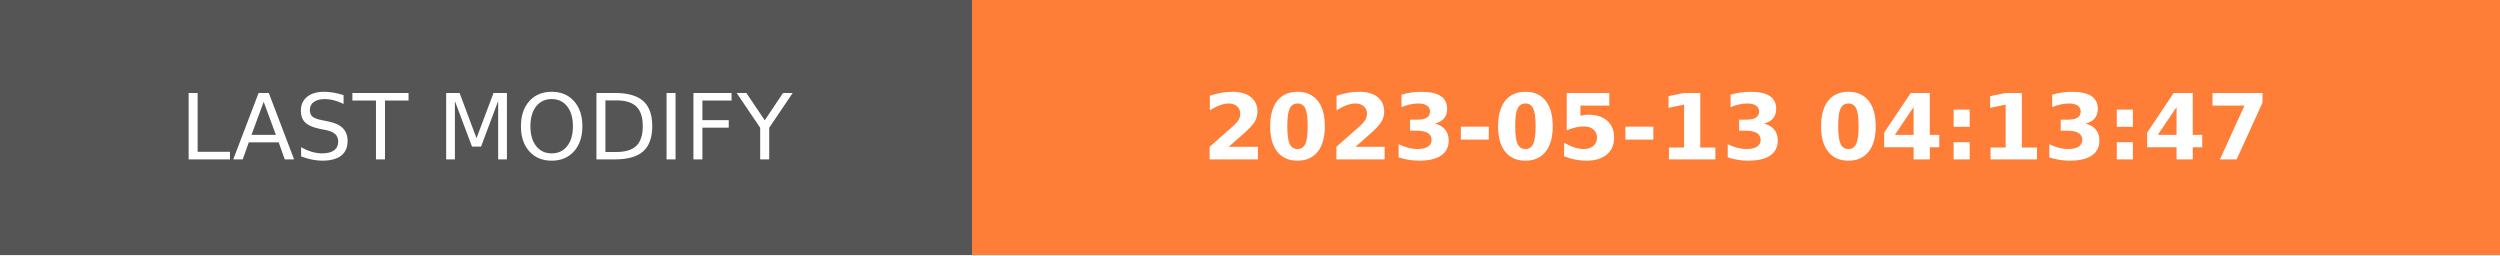
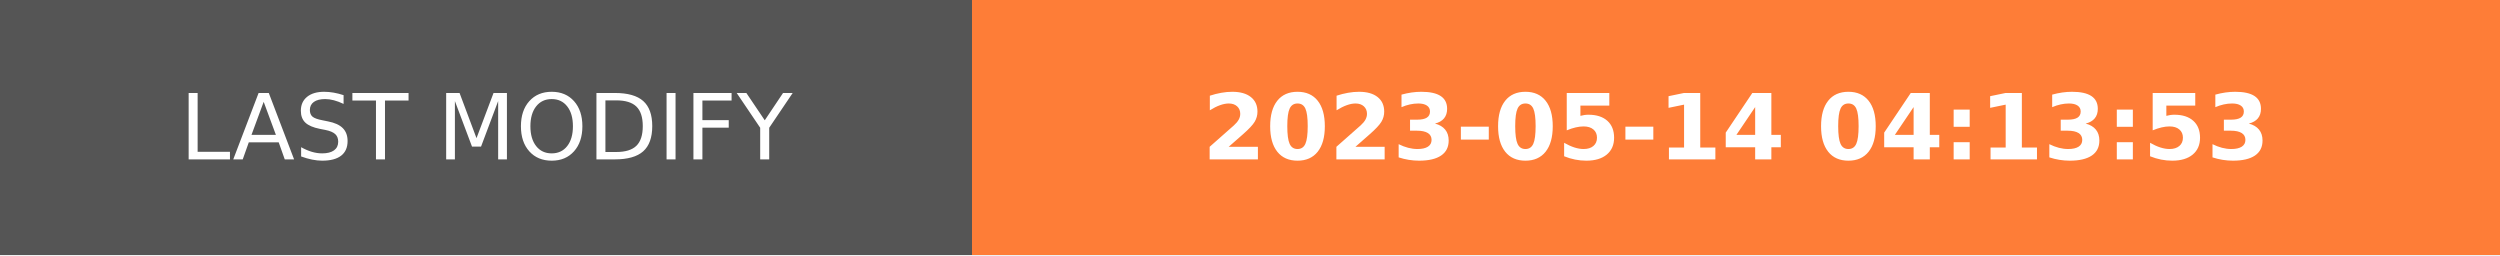
- <svg xmlns="http://www.w3.org/2000/svg" width="274.5" height="28" role="img" aria-label="LAST MODIFY: 2023-05-13 04:13:47">
+ <svg xmlns="http://www.w3.org/2000/svg" width="274.5" height="28" role="img" aria-label="LAST MODIFY: 2023-05-14 04:13:53">
  <g shape-rendering="crispEdges">
    <rect width="106.75" height="28" fill="#555" />
    <rect x="106.75" width="167.75" height="28" fill="#fe7d37" />
  </g>
  <g fill="#fff" text-anchor="middle" font-family="Verdana,Geneva,DejaVu Sans,sans-serif" text-rendering="geometricPrecision" font-size="100">
    <text transform="scale(.1)" x="533.75" y="175" textLength="827.5" fill="#fff">LAST MODIFY</text>
-     <text transform="scale(.1)" x="1906.25" y="175" textLength="1437.5" fill="#fff" font-weight="bold">2023-05-13 04:13:47</text>
+     <text transform="scale(.1)" x="1906.25" y="175" textLength="1437.5" fill="#fff" font-weight="bold">2023-05-14 04:13:53</text>
  </g>
</svg>
